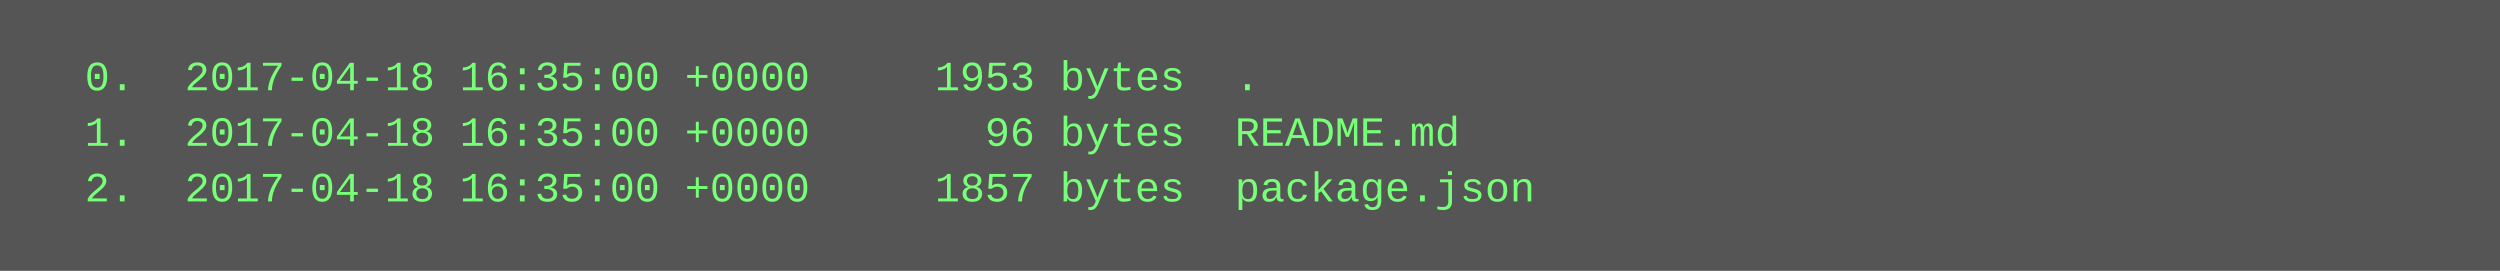
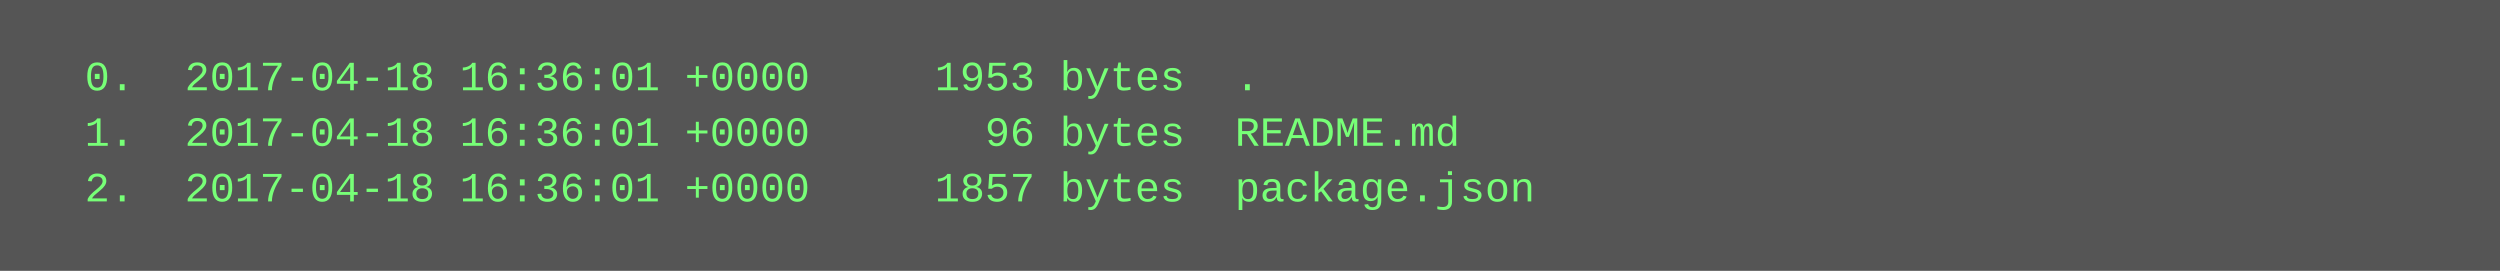
<svg xmlns="http://www.w3.org/2000/svg" height="78" width="720">
  <rect height="78" fill="#555" width="720" />
  <text fill="#7f7" font-family="Courier New" font-size="12" xml:space="preserve">
-     <tspan x="10" y="26">  0.  2017-04-18 16:35:00 +0000     1953 bytes  .</tspan>
-     <tspan x="10" y="42">  1.  2017-04-18 16:35:00 +0000       96 bytes  README.md</tspan>
-     <tspan x="10" y="58">  2.  2017-04-18 16:35:00 +0000     1857 bytes  package.json</tspan>
+     <tspan x="10" y="26">  0.  2017-04-18 16:36:01 +0000     1953 bytes  .</tspan>
+     <tspan x="10" y="42">  1.  2017-04-18 16:36:01 +0000       96 bytes  README.md</tspan>
+     <tspan x="10" y="58">  2.  2017-04-18 16:36:01 +0000     1857 bytes  package.json</tspan>
  </text>
</svg>
